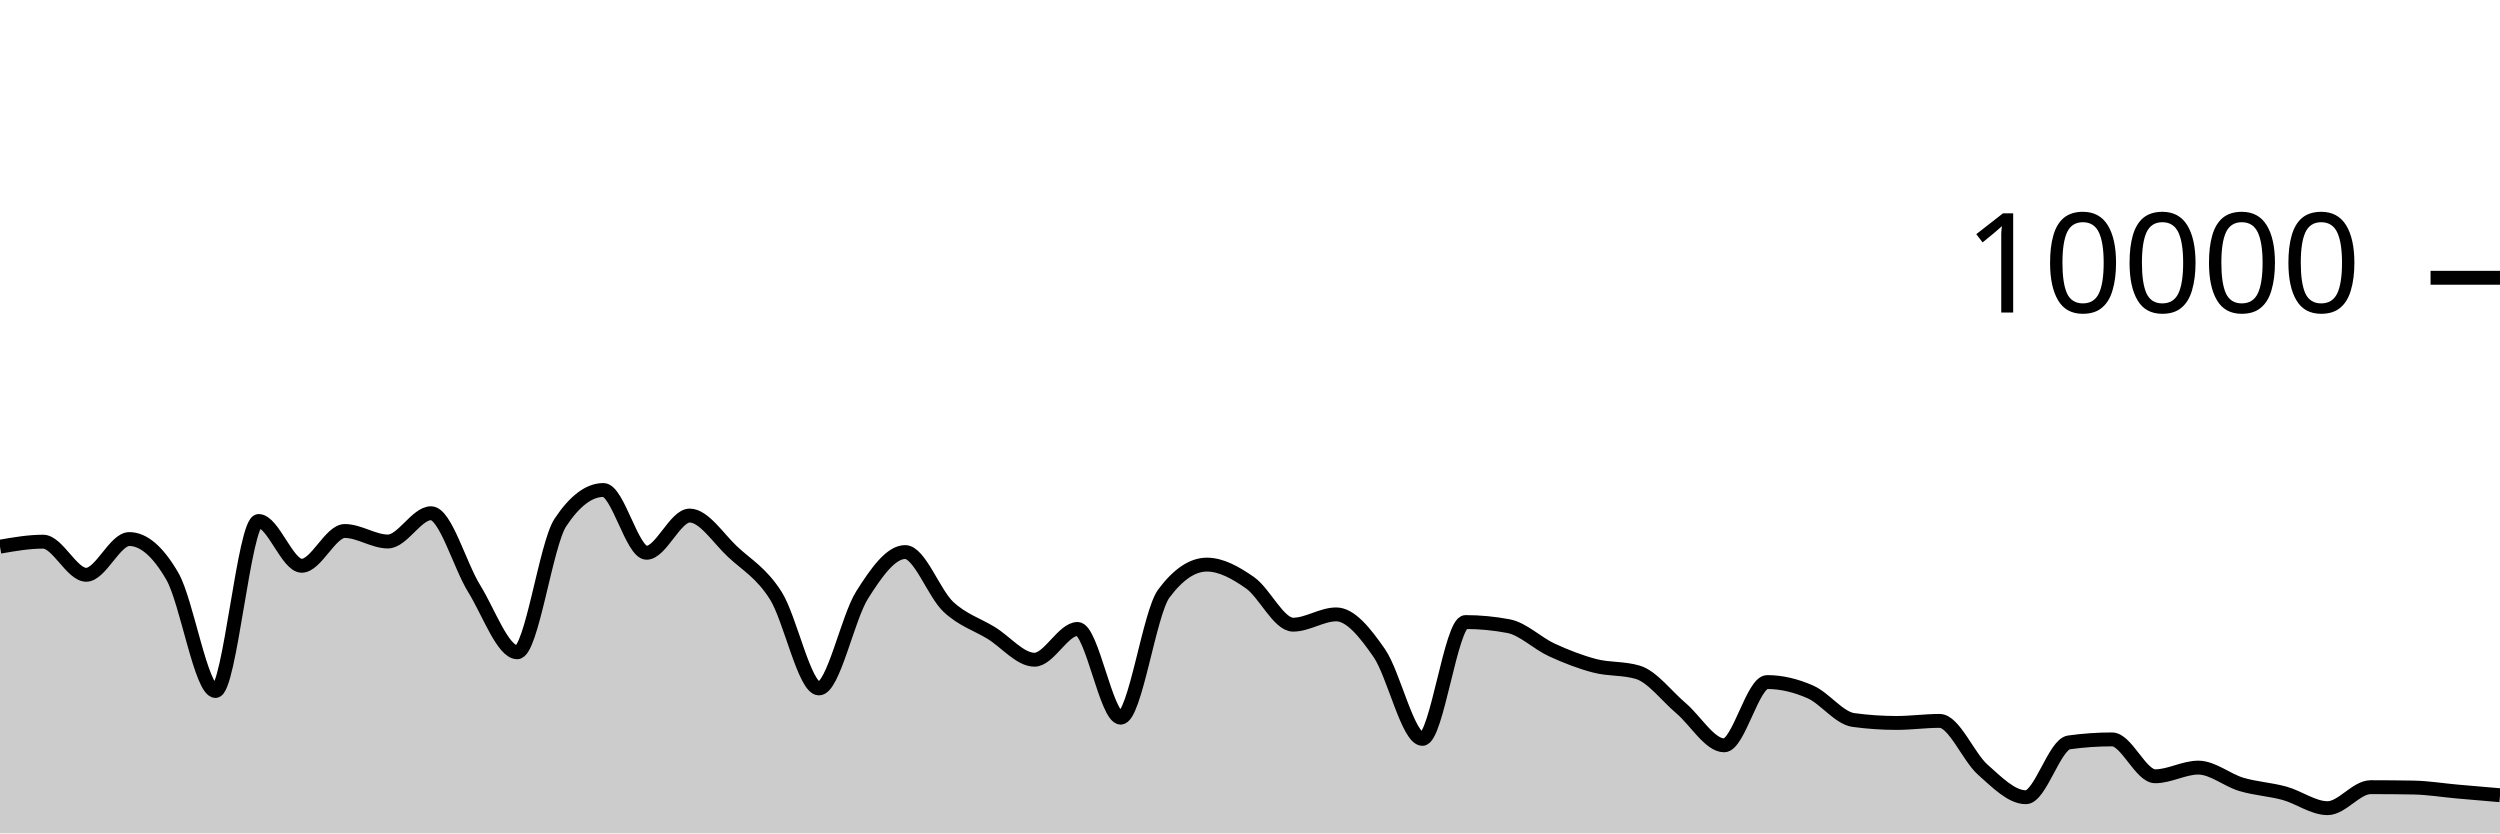
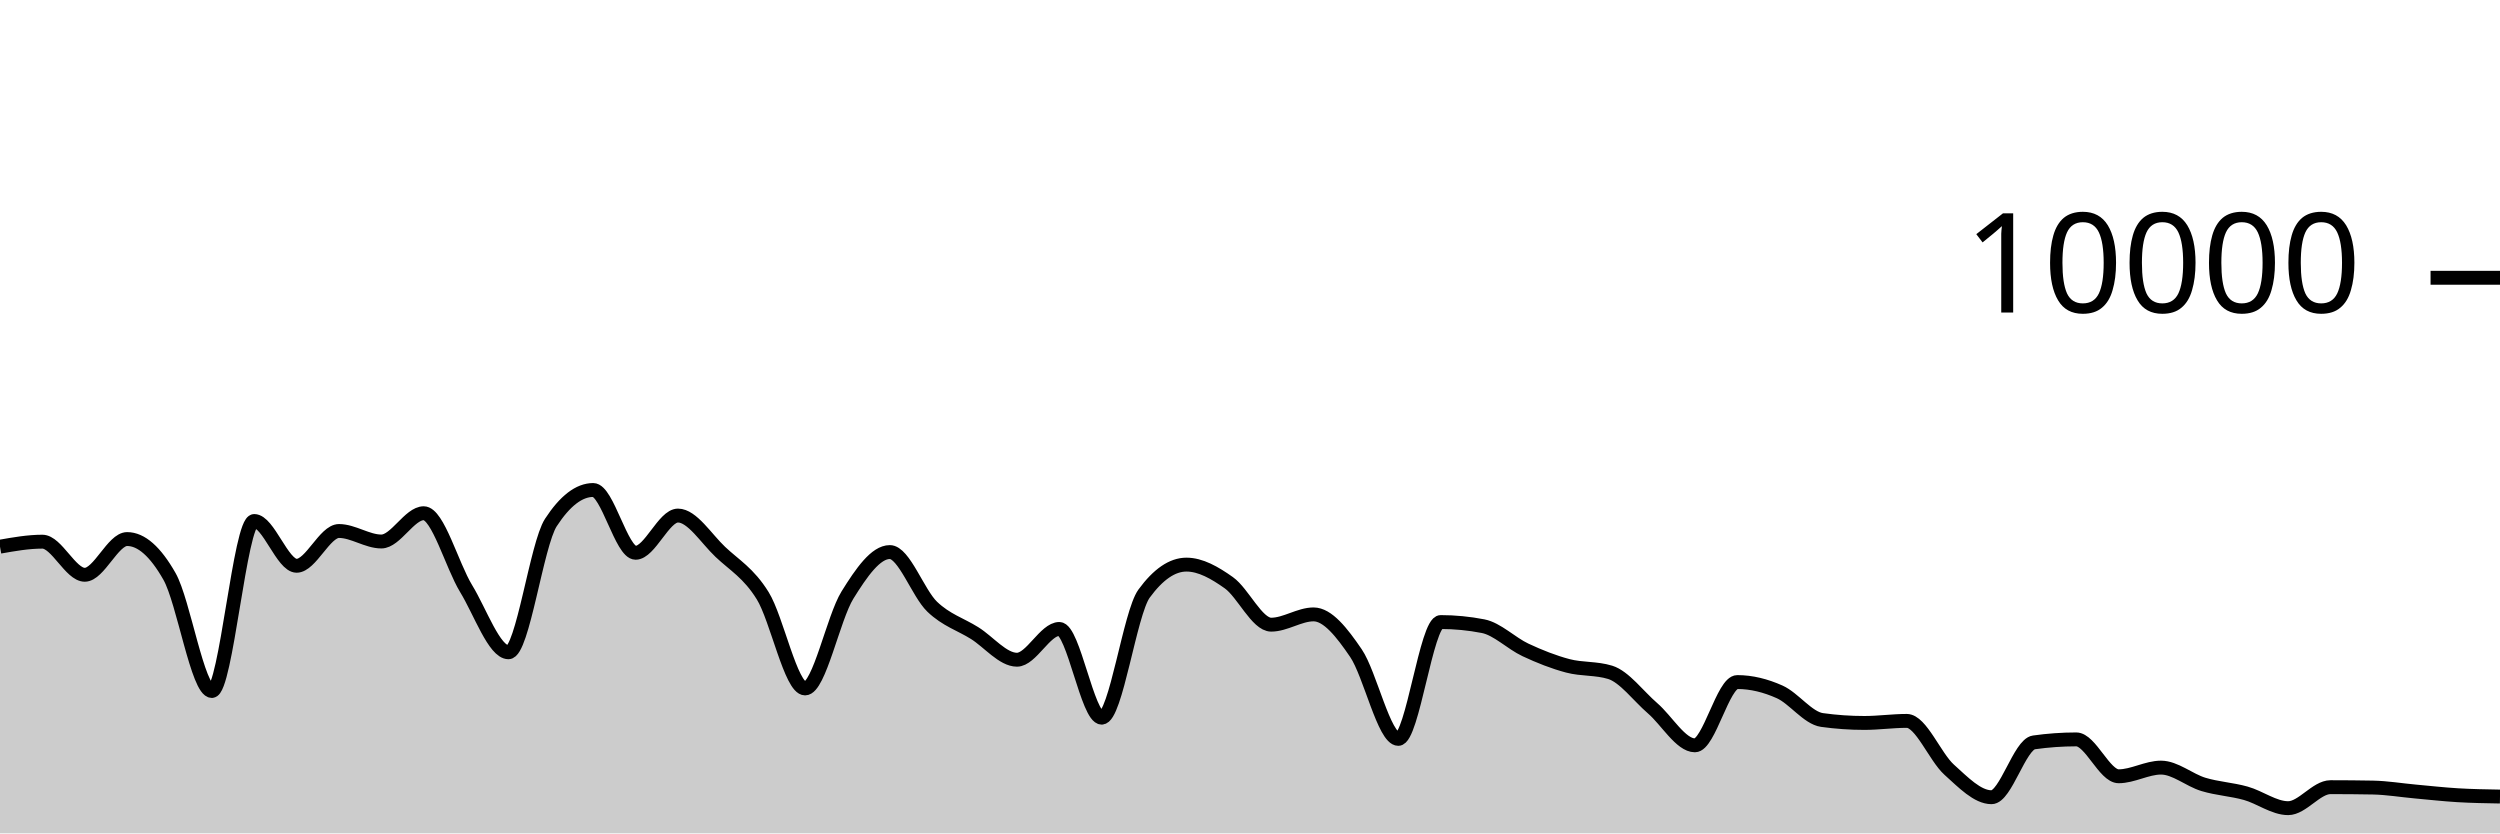
<svg xmlns="http://www.w3.org/2000/svg" viewBox="0 0 180 60">
  <g transform="translate(0,20)">
-     <path class="area" fill="rgba(0, 0, 0, 0.2)" d="M0,19.36C1.034,19.18,2.069,19,3.103,19C4.138,19,5.172,21.384,6.207,21.384C7.241,21.384,8.276,18.812,9.31,18.812C10.345,18.812,11.379,19.708,12.414,21.5C13.448,23.292,14.483,29.752,15.517,29.752C16.552,29.752,17.586,17.512,18.621,17.512C19.655,17.512,20.69,20.736,21.724,20.736C22.759,20.736,23.793,18.232,24.828,18.232C25.862,18.232,26.897,18.988,27.931,18.988C28.966,18.988,30,16.952,31.034,16.952C32.069,16.952,33.103,20.707,34.138,22.376C35.172,24.045,36.207,26.964,37.241,26.964C38.276,26.964,39.31,19.187,40.345,17.624C41.379,16.061,42.414,15.28,43.448,15.28C44.483,15.28,45.517,19.8,46.552,19.8C47.586,19.8,48.621,17.12,49.655,17.12C50.69,17.12,51.724,18.774,52.759,19.736C53.793,20.698,54.828,21.253,55.862,22.892C56.897,24.531,57.931,29.568,58.966,29.568C60,29.568,61.034,24.481,62.069,22.844C63.103,21.207,64.138,19.748,65.172,19.748C66.207,19.748,67.241,22.712,68.276,23.684C69.31,24.656,70.345,24.944,71.379,25.58C72.414,26.216,73.448,27.5,74.483,27.5C75.517,27.5,76.552,25.284,77.586,25.284C78.621,25.284,79.655,31.672,80.69,31.672C81.724,31.672,82.759,24.132,83.793,22.74C84.828,21.348,85.862,20.652,86.897,20.652C87.931,20.652,88.966,21.235,90,21.956C91.034,22.677,92.069,24.976,93.103,24.976C94.138,24.976,95.172,24.236,96.207,24.236C97.241,24.236,98.276,25.53,99.31,27.024C100.345,28.518,101.379,33.2,102.414,33.2C103.448,33.2,104.483,24.788,105.517,24.788C106.552,24.788,107.586,24.887,108.621,25.084C109.655,25.281,110.69,26.316,111.724,26.792C112.759,27.268,113.793,27.671,114.828,27.94C115.862,28.209,116.897,28.096,117.931,28.408C118.966,28.72,120,30.116,121.034,30.992C122.069,31.868,123.103,33.664,124.138,33.664C125.172,33.664,126.207,29.108,127.241,29.108C128.276,29.108,129.31,29.361,130.345,29.816C131.379,30.271,132.414,31.699,133.448,31.84C134.483,31.981,135.517,32.052,136.552,32.052C137.586,32.052,138.621,31.904,139.655,31.904C140.69,31.904,141.724,34.5,142.759,35.416C143.793,36.332,144.828,37.4,145.862,37.4C146.897,37.4,147.931,33.596,148.966,33.452C150,33.308,151.034,33.236,152.069,33.236C153.103,33.236,154.138,35.892,155.172,35.892C156.207,35.892,157.241,35.268,158.276,35.268C159.31,35.268,160.345,36.168,161.379,36.476C162.414,36.784,163.448,36.831,164.483,37.116C165.517,37.401,166.552,38.188,167.586,38.188C168.621,38.188,169.655,36.676,170.69,36.676C171.724,36.676,172.759,36.685,173.793,36.704C174.828,36.723,175.862,36.896,176.897,36.988C177.931,37.08,178.966,37.168,180,37.256L180,40C178.966,40,177.931,40,176.897,40C175.862,40,174.828,40,173.793,40C172.759,40,171.724,40,170.69,40C169.655,40,168.621,40,167.586,40C166.552,40,165.517,40,164.483,40C163.448,40,162.414,40,161.379,40C160.345,40,159.31,40,158.276,40C157.241,40,156.207,40,155.172,40C154.138,40,153.103,40,152.069,40C151.034,40,150,40,148.966,40C147.931,40,146.897,40,145.862,40C144.828,40,143.793,40,142.759,40C141.724,40,140.69,40,139.655,40C138.621,40,137.586,40,136.552,40C135.517,40,134.483,40,133.448,40C132.414,40,131.379,40,130.345,40C129.31,40,128.276,40,127.241,40C126.207,40,125.172,40,124.138,40C123.103,40,122.069,40,121.034,40C120,40,118.966,40,117.931,40C116.897,40,115.862,40,114.828,40C113.793,40,112.759,40,111.724,40C110.69,40,109.655,40,108.621,40C107.586,40,106.552,40,105.517,40C104.483,40,103.448,40,102.414,40C101.379,40,100.345,40,99.31,40C98.276,40,97.241,40,96.207,40C95.172,40,94.138,40,93.103,40C92.069,40,91.034,40,90,40C88.966,40,87.931,40,86.897,40C85.862,40,84.828,40,83.793,40C82.759,40,81.724,40,80.69,40C79.655,40,78.621,40,77.586,40C76.552,40,75.517,40,74.483,40C73.448,40,72.414,40,71.379,40C70.345,40,69.31,40,68.276,40C67.241,40,66.207,40,65.172,40C64.138,40,63.103,40,62.069,40C61.034,40,60,40,58.966,40C57.931,40,56.897,40,55.862,40C54.828,40,53.793,40,52.759,40C51.724,40,50.69,40,49.655,40C48.621,40,47.586,40,46.552,40C45.517,40,44.483,40,43.448,40C42.414,40,41.379,40,40.345,40C39.31,40,38.276,40,37.241,40C36.207,40,35.172,40,34.138,40C33.103,40,32.069,40,31.034,40C30,40,28.966,40,27.931,40C26.897,40,25.862,40,24.828,40C23.793,40,22.759,40,21.724,40C20.69,40,19.655,40,18.621,40C17.586,40,16.552,40,15.517,40C14.483,40,13.448,40,12.414,40C11.379,40,10.345,40,9.31,40C8.276,40,7.241,40,6.207,40C5.172,40,4.138,40,3.103,40C2.069,40,1.034,40,0,40Z" />
-     <path class="line" stroke="black" fill="none" d="M0,19.36C1.034,19.18,2.069,19,3.103,19C4.138,19,5.172,21.384,6.207,21.384C7.241,21.384,8.276,18.812,9.31,18.812C10.345,18.812,11.379,19.708,12.414,21.5C13.448,23.292,14.483,29.752,15.517,29.752C16.552,29.752,17.586,17.512,18.621,17.512C19.655,17.512,20.69,20.736,21.724,20.736C22.759,20.736,23.793,18.232,24.828,18.232C25.862,18.232,26.897,18.988,27.931,18.988C28.966,18.988,30,16.952,31.034,16.952C32.069,16.952,33.103,20.707,34.138,22.376C35.172,24.045,36.207,26.964,37.241,26.964C38.276,26.964,39.31,19.187,40.345,17.624C41.379,16.061,42.414,15.28,43.448,15.28C44.483,15.28,45.517,19.8,46.552,19.8C47.586,19.8,48.621,17.12,49.655,17.12C50.69,17.12,51.724,18.774,52.759,19.736C53.793,20.698,54.828,21.253,55.862,22.892C56.897,24.531,57.931,29.568,58.966,29.568C60,29.568,61.034,24.481,62.069,22.844C63.103,21.207,64.138,19.748,65.172,19.748C66.207,19.748,67.241,22.712,68.276,23.684C69.31,24.656,70.345,24.944,71.379,25.58C72.414,26.216,73.448,27.5,74.483,27.5C75.517,27.5,76.552,25.284,77.586,25.284C78.621,25.284,79.655,31.672,80.69,31.672C81.724,31.672,82.759,24.132,83.793,22.74C84.828,21.348,85.862,20.652,86.897,20.652C87.931,20.652,88.966,21.235,90,21.956C91.034,22.677,92.069,24.976,93.103,24.976C94.138,24.976,95.172,24.236,96.207,24.236C97.241,24.236,98.276,25.53,99.31,27.024C100.345,28.518,101.379,33.2,102.414,33.2C103.448,33.2,104.483,24.788,105.517,24.788C106.552,24.788,107.586,24.887,108.621,25.084C109.655,25.281,110.69,26.316,111.724,26.792C112.759,27.268,113.793,27.671,114.828,27.94C115.862,28.209,116.897,28.096,117.931,28.408C118.966,28.72,120,30.116,121.034,30.992C122.069,31.868,123.103,33.664,124.138,33.664C125.172,33.664,126.207,29.108,127.241,29.108C128.276,29.108,129.31,29.361,130.345,29.816C131.379,30.271,132.414,31.699,133.448,31.84C134.483,31.981,135.517,32.052,136.552,32.052C137.586,32.052,138.621,31.904,139.655,31.904C140.69,31.904,141.724,34.5,142.759,35.416C143.793,36.332,144.828,37.4,145.862,37.4C146.897,37.4,147.931,33.596,148.966,33.452C150,33.308,151.034,33.236,152.069,33.236C153.103,33.236,154.138,35.892,155.172,35.892C156.207,35.892,157.241,35.268,158.276,35.268C159.31,35.268,160.345,36.168,161.379,36.476C162.414,36.784,163.448,36.831,164.483,37.116C165.517,37.401,166.552,38.188,167.586,38.188C168.621,38.188,169.655,36.676,170.69,36.676C171.724,36.676,172.759,36.685,173.793,36.704C174.828,36.723,175.862,36.896,176.897,36.988C177.931,37.08,178.966,37.168,180,37.256" />
+     <path class="area" fill="rgba(0, 0, 0, 0.2)" d="M0,19.36C1.017,19.18,2.034,19,3.051,19C4.068,19,5.085,21.384,6.102,21.384C7.119,21.384,8.136,18.812,9.153,18.812C10.169,18.812,11.186,19.708,12.203,21.5C13.22,23.292,14.237,29.752,15.254,29.752C16.271,29.752,17.288,17.512,18.305,17.512C19.322,17.512,20.339,20.736,21.356,20.736C22.373,20.736,23.39,18.232,24.407,18.232C25.424,18.232,26.441,18.988,27.458,18.988C28.475,18.988,29.492,16.952,30.508,16.952C31.525,16.952,32.542,20.707,33.559,22.376C34.576,24.045,35.593,26.964,36.61,26.964C37.627,26.964,38.644,19.187,39.661,17.624C40.678,16.061,41.695,15.28,42.712,15.28C43.729,15.28,44.746,19.8,45.763,19.8C46.78,19.8,47.797,17.12,48.814,17.12C49.831,17.12,50.847,18.774,51.864,19.736C52.881,20.698,53.898,21.253,54.915,22.892C55.932,24.531,56.949,29.568,57.966,29.568C58.983,29.568,60,24.481,61.017,22.844C62.034,21.207,63.051,19.748,64.068,19.748C65.085,19.748,66.102,22.712,67.119,23.684C68.136,24.656,69.153,24.944,70.169,25.58C71.186,26.216,72.203,27.5,73.22,27.5C74.237,27.5,75.254,25.284,76.271,25.284C77.288,25.284,78.305,31.672,79.322,31.672C80.339,31.672,81.356,24.132,82.373,22.74C83.39,21.348,84.407,20.652,85.424,20.652C86.441,20.652,87.458,21.235,88.475,21.956C89.492,22.677,90.508,24.976,91.525,24.976C92.542,24.976,93.559,24.236,94.576,24.236C95.593,24.236,96.61,25.53,97.627,27.024C98.644,28.518,99.661,33.2,100.678,33.2C101.695,33.2,102.712,24.788,103.729,24.788C104.746,24.788,105.763,24.887,106.78,25.084C107.797,25.281,108.814,26.316,109.831,26.792C110.847,27.268,111.864,27.671,112.881,27.94C113.898,28.209,114.915,28.096,115.932,28.408C116.949,28.72,117.966,30.116,118.983,30.992C120,31.868,121.017,33.664,122.034,33.664C123.051,33.664,124.068,29.108,125.085,29.108C126.102,29.108,127.119,29.361,128.136,29.816C129.153,30.271,130.169,31.699,131.186,31.84C132.203,31.981,133.22,32.052,134.237,32.052C135.254,32.052,136.271,31.904,137.288,31.904C138.305,31.904,139.322,34.5,140.339,35.416C141.356,36.332,142.373,37.4,143.39,37.4C144.407,37.4,145.424,33.596,146.441,33.452C147.458,33.308,148.475,33.236,149.492,33.236C150.508,33.236,151.525,35.892,152.542,35.892C153.559,35.892,154.576,35.268,155.593,35.268C156.61,35.268,157.627,36.168,158.644,36.476C159.661,36.784,160.678,36.831,161.695,37.116C162.712,37.401,163.729,38.188,164.746,38.188C165.763,38.188,166.78,36.676,167.797,36.676C168.814,36.676,169.831,36.685,170.847,36.704C171.864,36.723,172.881,36.896,173.898,36.988C174.915,37.08,175.932,37.195,176.949,37.256C177.966,37.317,178.983,37.334,180,37.352L180,40C178.983,40,177.966,40,176.949,40C175.932,40,174.915,40,173.898,40C172.881,40,171.864,40,170.847,40C169.831,40,168.814,40,167.797,40C166.78,40,165.763,40,164.746,40C163.729,40,162.712,40,161.695,40C160.678,40,159.661,40,158.644,40C157.627,40,156.61,40,155.593,40C154.576,40,153.559,40,152.542,40C151.525,40,150.508,40,149.492,40C148.475,40,147.458,40,146.441,40C145.424,40,144.407,40,143.39,40C142.373,40,141.356,40,140.339,40C139.322,40,138.305,40,137.288,40C136.271,40,135.254,40,134.237,40C133.22,40,132.203,40,131.186,40C130.169,40,129.153,40,128.136,40C127.119,40,126.102,40,125.085,40C124.068,40,123.051,40,122.034,40C121.017,40,120,40,118.983,40C117.966,40,116.949,40,115.932,40C114.915,40,113.898,40,112.881,40C111.864,40,110.847,40,109.831,40C108.814,40,107.797,40,106.78,40C105.763,40,104.746,40,103.729,40C102.712,40,101.695,40,100.678,40C99.661,40,98.644,40,97.627,40C96.61,40,95.593,40,94.576,40C93.559,40,92.542,40,91.525,40C90.508,40,89.492,40,88.475,40C87.458,40,86.441,40,85.424,40C84.407,40,83.39,40,82.373,40C81.356,40,80.339,40,79.322,40C78.305,40,77.288,40,76.271,40C75.254,40,74.237,40,73.22,40C72.203,40,71.186,40,70.169,40C69.153,40,68.136,40,67.119,40C66.102,40,65.085,40,64.068,40C63.051,40,62.034,40,61.017,40C60,40,58.983,40,57.966,40C56.949,40,55.932,40,54.915,40C53.898,40,52.881,40,51.864,40C50.847,40,49.831,40,48.814,40C47.797,40,46.78,40,45.763,40C44.746,40,43.729,40,42.712,40C41.695,40,40.678,40,39.661,40C38.644,40,37.627,40,36.61,40C35.593,40,34.576,40,33.559,40C32.542,40,31.525,40,30.508,40C29.492,40,28.475,40,27.458,40C26.441,40,25.424,40,24.407,40C23.39,40,22.373,40,21.356,40C20.339,40,19.322,40,18.305,40C17.288,40,16.271,40,15.254,40C14.237,40,13.22,40,12.203,40C11.186,40,10.169,40,9.153,40C8.136,40,7.119,40,6.102,40C5.085,40,4.068,40,3.051,40C2.034,40,1.017,40,0,40Z" />
+     <path class="line" stroke="black" fill="none" d="M0,19.36C1.017,19.18,2.034,19,3.051,19C4.068,19,5.085,21.384,6.102,21.384C7.119,21.384,8.136,18.812,9.153,18.812C10.169,18.812,11.186,19.708,12.203,21.5C13.22,23.292,14.237,29.752,15.254,29.752C16.271,29.752,17.288,17.512,18.305,17.512C19.322,17.512,20.339,20.736,21.356,20.736C22.373,20.736,23.39,18.232,24.407,18.232C25.424,18.232,26.441,18.988,27.458,18.988C28.475,18.988,29.492,16.952,30.508,16.952C31.525,16.952,32.542,20.707,33.559,22.376C34.576,24.045,35.593,26.964,36.61,26.964C37.627,26.964,38.644,19.187,39.661,17.624C40.678,16.061,41.695,15.28,42.712,15.28C43.729,15.28,44.746,19.8,45.763,19.8C46.78,19.8,47.797,17.12,48.814,17.12C49.831,17.12,50.847,18.774,51.864,19.736C52.881,20.698,53.898,21.253,54.915,22.892C55.932,24.531,56.949,29.568,57.966,29.568C58.983,29.568,60,24.481,61.017,22.844C62.034,21.207,63.051,19.748,64.068,19.748C65.085,19.748,66.102,22.712,67.119,23.684C68.136,24.656,69.153,24.944,70.169,25.58C71.186,26.216,72.203,27.5,73.22,27.5C74.237,27.5,75.254,25.284,76.271,25.284C77.288,25.284,78.305,31.672,79.322,31.672C80.339,31.672,81.356,24.132,82.373,22.74C83.39,21.348,84.407,20.652,85.424,20.652C86.441,20.652,87.458,21.235,88.475,21.956C89.492,22.677,90.508,24.976,91.525,24.976C92.542,24.976,93.559,24.236,94.576,24.236C95.593,24.236,96.61,25.53,97.627,27.024C98.644,28.518,99.661,33.2,100.678,33.2C101.695,33.2,102.712,24.788,103.729,24.788C104.746,24.788,105.763,24.887,106.78,25.084C107.797,25.281,108.814,26.316,109.831,26.792C110.847,27.268,111.864,27.671,112.881,27.94C113.898,28.209,114.915,28.096,115.932,28.408C116.949,28.72,117.966,30.116,118.983,30.992C120,31.868,121.017,33.664,122.034,33.664C123.051,33.664,124.068,29.108,125.085,29.108C126.102,29.108,127.119,29.361,128.136,29.816C129.153,30.271,130.169,31.699,131.186,31.84C132.203,31.981,133.22,32.052,134.237,32.052C135.254,32.052,136.271,31.904,137.288,31.904C138.305,31.904,139.322,34.5,140.339,35.416C141.356,36.332,142.373,37.4,143.39,37.4C144.407,37.4,145.424,33.596,146.441,33.452C147.458,33.308,148.475,33.236,149.492,33.236C150.508,33.236,151.525,35.892,152.542,35.892C153.559,35.892,154.576,35.268,155.593,35.268C156.61,35.268,157.627,36.168,158.644,36.476C159.661,36.784,160.678,36.831,161.695,37.116C162.712,37.401,163.729,38.188,164.746,38.188C165.763,38.188,166.78,36.676,167.797,36.676C168.814,36.676,169.831,36.685,170.847,36.704C171.864,36.723,172.881,36.896,173.898,36.988C174.915,37.08,175.932,37.195,176.949,37.256C177.966,37.317,178.983,37.334,180,37.352" />
    <path class="axis-ceiling" stroke-width="1" stroke="black" fill="none" d="M175,0L180,0" />
    <text class="axis-ceiling-label" font-family="sans-serif" text-anchor="end" font-size="10px" x="170" y="2.5">10000</text>
  </g>
</svg>
